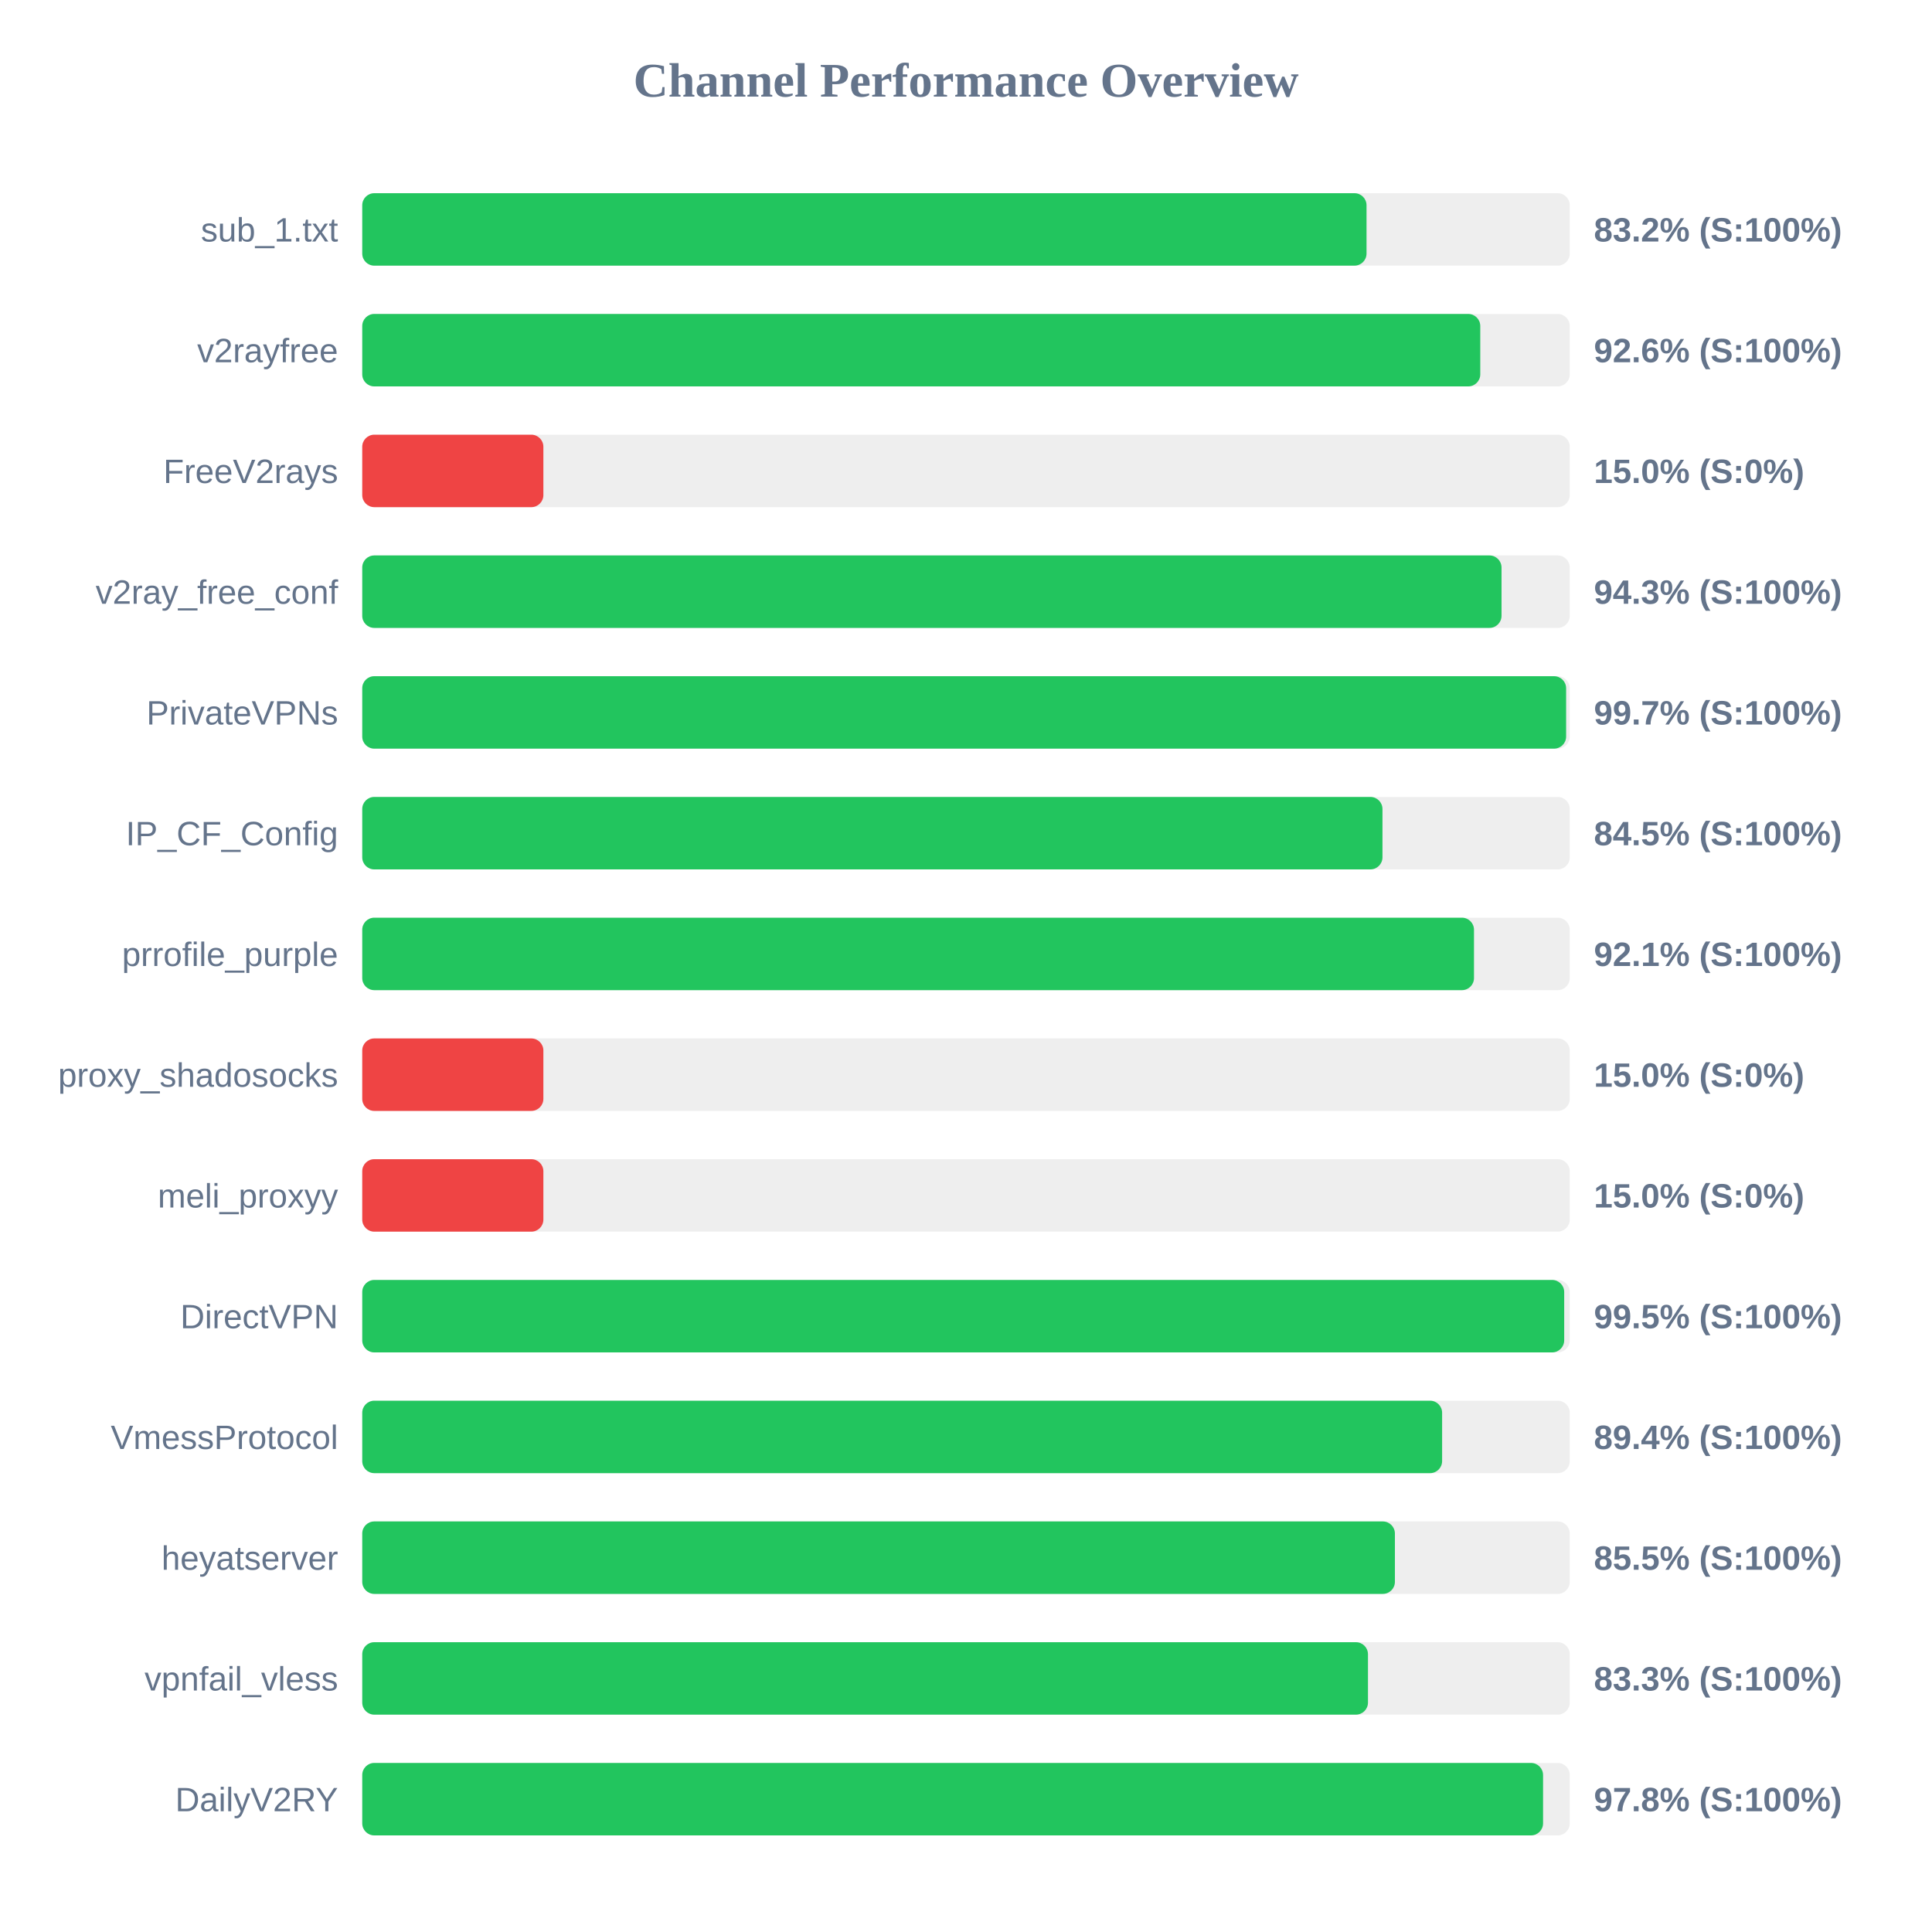
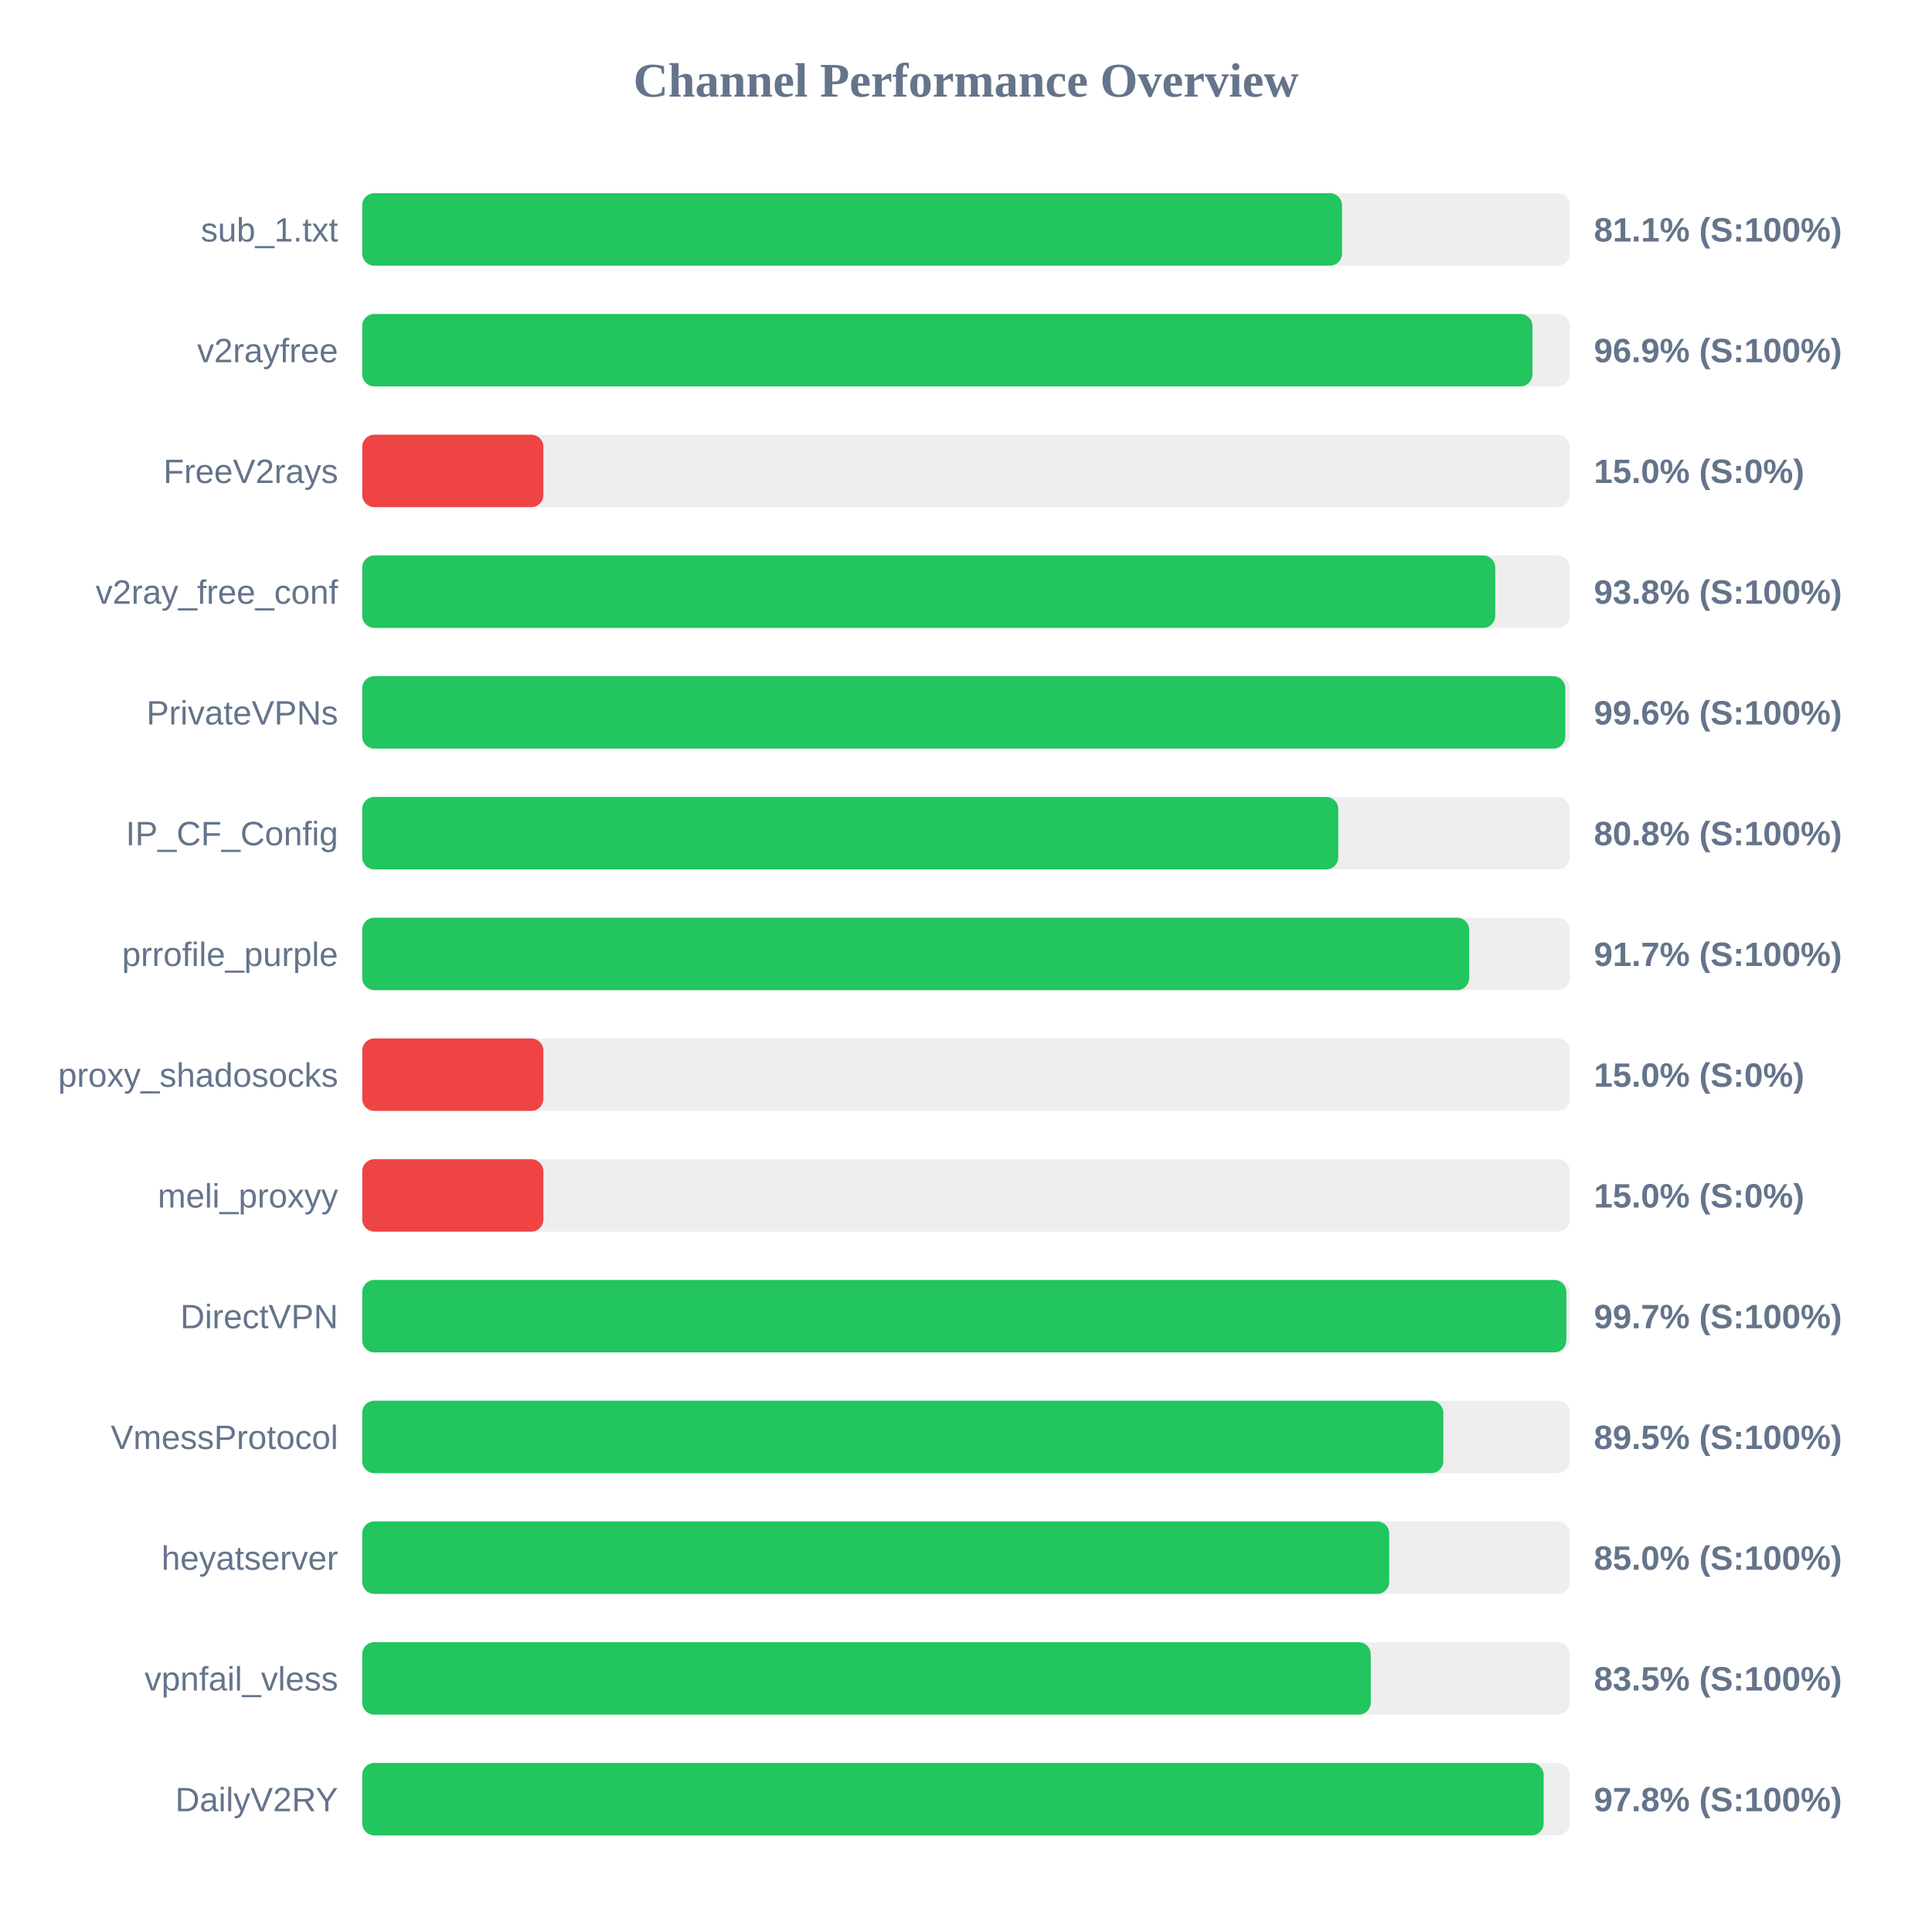
<svg xmlns="http://www.w3.org/2000/svg" width="800" height="800" version="1.1">
  <style>
        .row { font: 14px Arial; fill: #64748b; }
        .score { font: bold 14px Arial; fill: #64748b; }
    </style>
  <text x="400" y="40" text-anchor="middle" font-size="20px" font-weight="bold" fill="#64748b">Channel Performance Overview</text>
  <rect x="150" y="80" width="500" height="30" fill="#eee" rx="5" />
-   <rect x="150" y="80" width="415.85" height="30" fill="#22c55e" rx="5" />
+   <rect x="150" y="80" width="405.7" height="30" fill="#22c55e" rx="5" />
  <text x="140" y="100" text-anchor="end" class="row">sub_1.txt</text>
-   <text x="660" y="100" text-anchor="start" class="score">83.2% (S:100%)</text>
+   <text x="660" y="100" text-anchor="start" class="score">81.1% (S:100%)</text>
  <rect x="150" y="130" width="500" height="30" fill="#eee" rx="5" />
-   <rect x="150" y="130" width="462.95" height="30" fill="#22c55e" rx="5" />
+   <rect x="150" y="130" width="484.55" height="30" fill="#22c55e" rx="5" />
  <text x="140" y="150" text-anchor="end" class="row">v2rayfree</text>
-   <text x="660" y="150" text-anchor="start" class="score">92.6% (S:100%)</text>
+   <text x="660" y="150" text-anchor="start" class="score">96.9% (S:100%)</text>
  <rect x="150" y="180" width="500" height="30" fill="#eee" rx="5" />
  <rect x="150" y="180" width="75.0" height="30" fill="#ef4444" rx="5" />
  <text x="140" y="200" text-anchor="end" class="row">FreeV2rays</text>
  <text x="660" y="200" text-anchor="start" class="score">15.0% (S:0%)</text>
  <rect x="150" y="230" width="500" height="30" fill="#eee" rx="5" />
-   <rect x="150" y="230" width="471.75" height="30" fill="#22c55e" rx="5" />
+   <rect x="150" y="230" width="469.15" height="30" fill="#22c55e" rx="5" />
  <text x="140" y="250" text-anchor="end" class="row">v2ray_free_conf</text>
-   <text x="660" y="250" text-anchor="start" class="score">94.3% (S:100%)</text>
+   <text x="660" y="250" text-anchor="start" class="score">93.8% (S:100%)</text>
  <rect x="150" y="280" width="500" height="30" fill="#eee" rx="5" />
-   <rect x="150" y="280" width="498.5" height="30" fill="#22c55e" rx="5" />
+   <rect x="150" y="280" width="498.15" height="30" fill="#22c55e" rx="5" />
  <text x="140" y="300" text-anchor="end" class="row">PrivateVPNs</text>
-   <text x="660" y="300" text-anchor="start" class="score">99.7% (S:100%)</text>
+   <text x="660" y="300" text-anchor="start" class="score">99.6% (S:100%)</text>
  <rect x="150" y="330" width="500" height="30" fill="#eee" rx="5" />
-   <rect x="150" y="330" width="422.45" height="30" fill="#22c55e" rx="5" />
+   <rect x="150" y="330" width="404.15" height="30" fill="#22c55e" rx="5" />
  <text x="140" y="350" text-anchor="end" class="row">IP_CF_Config</text>
-   <text x="660" y="350" text-anchor="start" class="score">84.5% (S:100%)</text>
+   <text x="660" y="350" text-anchor="start" class="score">80.8% (S:100%)</text>
  <rect x="150" y="380" width="500" height="30" fill="#eee" rx="5" />
-   <rect x="150" y="380" width="460.35" height="30" fill="#22c55e" rx="5" />
+   <rect x="150" y="380" width="458.35" height="30" fill="#22c55e" rx="5" />
  <text x="140" y="400" text-anchor="end" class="row">prrofile_purple</text>
-   <text x="660" y="400" text-anchor="start" class="score">92.1% (S:100%)</text>
+   <text x="660" y="400" text-anchor="start" class="score">91.7% (S:100%)</text>
  <rect x="150" y="430" width="500" height="30" fill="#eee" rx="5" />
  <rect x="150" y="430" width="75.0" height="30" fill="#ef4444" rx="5" />
  <text x="140" y="450" text-anchor="end" class="row">proxy_shadosocks</text>
  <text x="660" y="450" text-anchor="start" class="score">15.0% (S:0%)</text>
  <rect x="150" y="480" width="500" height="30" fill="#eee" rx="5" />
  <rect x="150" y="480" width="75.0" height="30" fill="#ef4444" rx="5" />
  <text x="140" y="500" text-anchor="end" class="row">meli_proxyy</text>
  <text x="660" y="500" text-anchor="start" class="score">15.0% (S:0%)</text>
  <rect x="150" y="530" width="500" height="30" fill="#eee" rx="5" />
-   <rect x="150" y="530" width="497.7" height="30" fill="#22c55e" rx="5" />
+   <rect x="150" y="530" width="498.6" height="30" fill="#22c55e" rx="5" />
  <text x="140" y="550" text-anchor="end" class="row">DirectVPN</text>
-   <text x="660" y="550" text-anchor="start" class="score">99.5% (S:100%)</text>
+   <text x="660" y="550" text-anchor="start" class="score">99.7% (S:100%)</text>
  <rect x="150" y="580" width="500" height="30" fill="#eee" rx="5" />
-   <rect x="150" y="580" width="447.15" height="30" fill="#22c55e" rx="5" />
+   <rect x="150" y="580" width="447.65" height="30" fill="#22c55e" rx="5" />
  <text x="140" y="600" text-anchor="end" class="row">VmessProtocol</text>
-   <text x="660" y="600" text-anchor="start" class="score">89.4% (S:100%)</text>
+   <text x="660" y="600" text-anchor="start" class="score">89.5% (S:100%)</text>
  <rect x="150" y="630" width="500" height="30" fill="#eee" rx="5" />
-   <rect x="150" y="630" width="427.6" height="30" fill="#22c55e" rx="5" />
+   <rect x="150" y="630" width="425.25" height="30" fill="#22c55e" rx="5" />
  <text x="140" y="650" text-anchor="end" class="row">heyatserver</text>
-   <text x="660" y="650" text-anchor="start" class="score">85.5% (S:100%)</text>
+   <text x="660" y="650" text-anchor="start" class="score">85.0% (S:100%)</text>
  <rect x="150" y="680" width="500" height="30" fill="#eee" rx="5" />
-   <rect x="150" y="680" width="416.45" height="30" fill="#22c55e" rx="5" />
+   <rect x="150" y="680" width="417.6" height="30" fill="#22c55e" rx="5" />
  <text x="140" y="700" text-anchor="end" class="row">vpnfail_vless</text>
-   <text x="660" y="700" text-anchor="start" class="score">83.3% (S:100%)</text>
+   <text x="660" y="700" text-anchor="start" class="score">83.5% (S:100%)</text>
  <rect x="150" y="730" width="500" height="30" fill="#eee" rx="5" />
-   <rect x="150" y="730" width="488.95" height="30" fill="#22c55e" rx="5" />
+   <rect x="150" y="730" width="489.2" height="30" fill="#22c55e" rx="5" />
  <text x="140" y="750" text-anchor="end" class="row">DailyV2RY</text>
  <text x="660" y="750" text-anchor="start" class="score">97.8% (S:100%)</text>
</svg>
